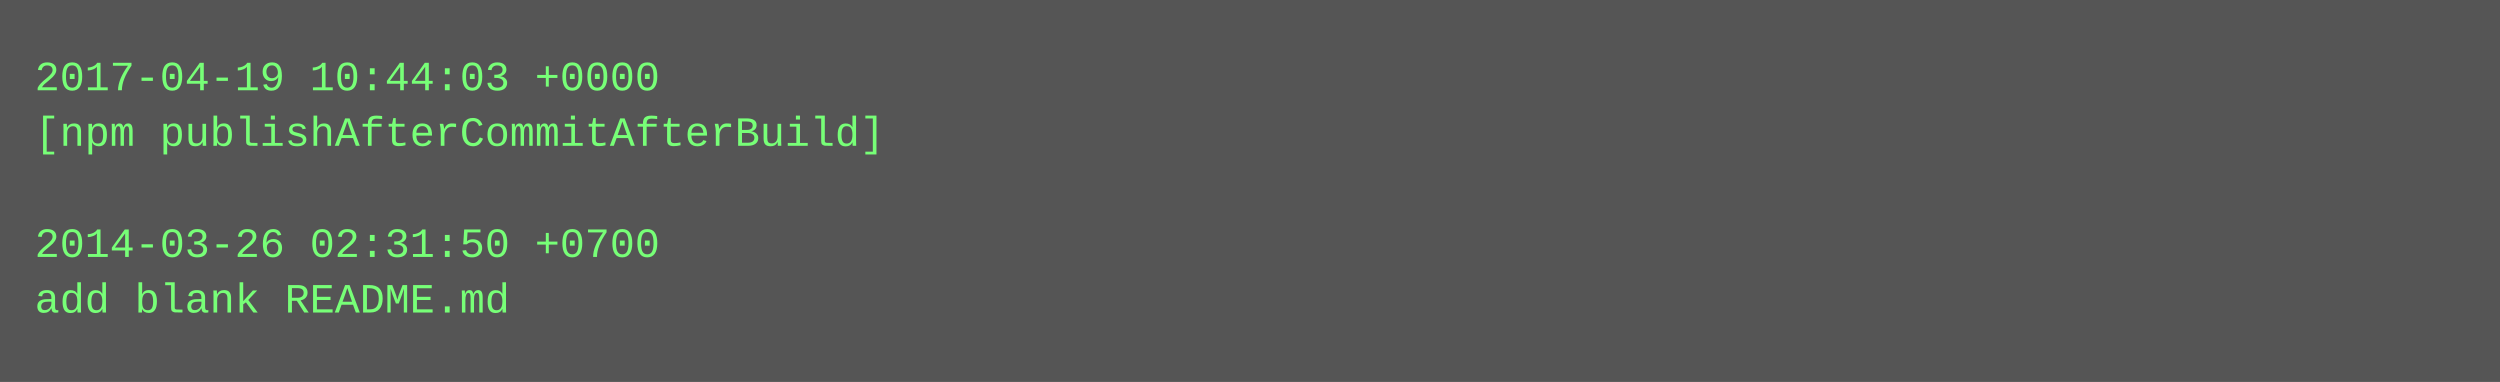
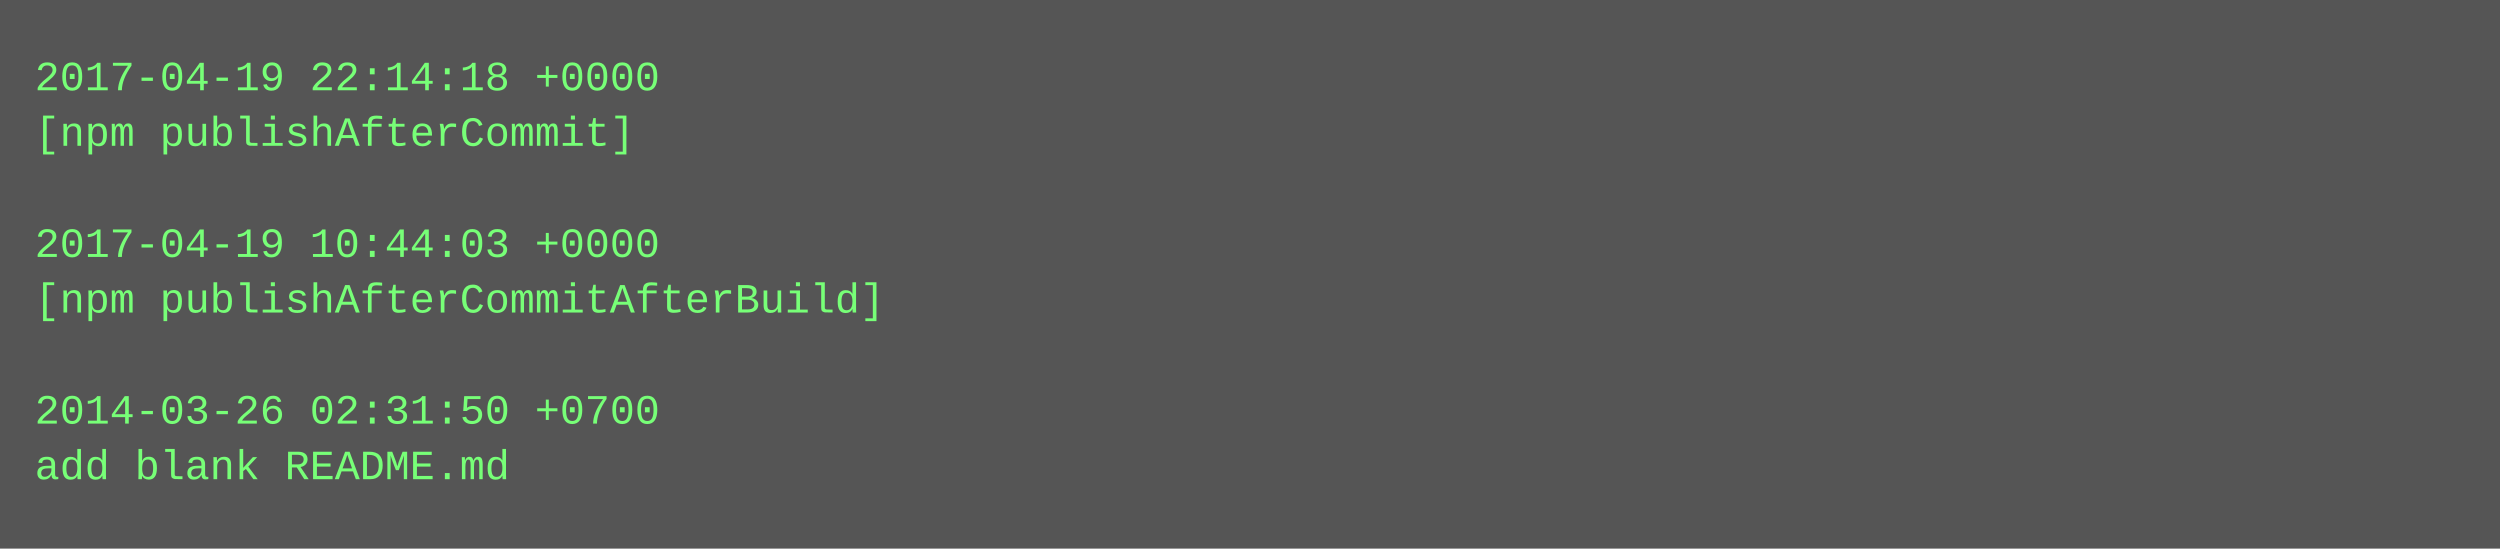
- <svg xmlns="http://www.w3.org/2000/svg" height="110" width="720">
-   <rect height="110" fill="#555" width="720" />
+ <svg xmlns="http://www.w3.org/2000/svg" height="158" width="720">
+   <rect height="158" fill="#555" width="720" />
  <text fill="#7f7" font-family="Courier New" font-size="12" xml:space="preserve">
-     <tspan x="10" y="26">2017-04-19 10:44:03 +0000</tspan>
-     <tspan x="10" y="42">[npm publishAfterCommitAfterBuild]</tspan>
+     <tspan x="10" y="26">2017-04-19 22:14:18 +0000</tspan>
+     <tspan x="10" y="42">[npm publishAfterCommit]</tspan>
    <tspan x="10" y="58" />
-     <tspan x="10" y="74">2014-03-26 02:31:50 +0700</tspan>
-     <tspan x="10" y="90">add blank README.md</tspan>
+     <tspan x="10" y="74">2017-04-19 10:44:03 +0000</tspan>
+     <tspan x="10" y="90">[npm publishAfterCommitAfterBuild]</tspan>
+     <tspan x="10" y="106" />
+     <tspan x="10" y="122">2014-03-26 02:31:50 +0700</tspan>
+     <tspan x="10" y="138">add blank README.md</tspan>
  </text>
</svg>
